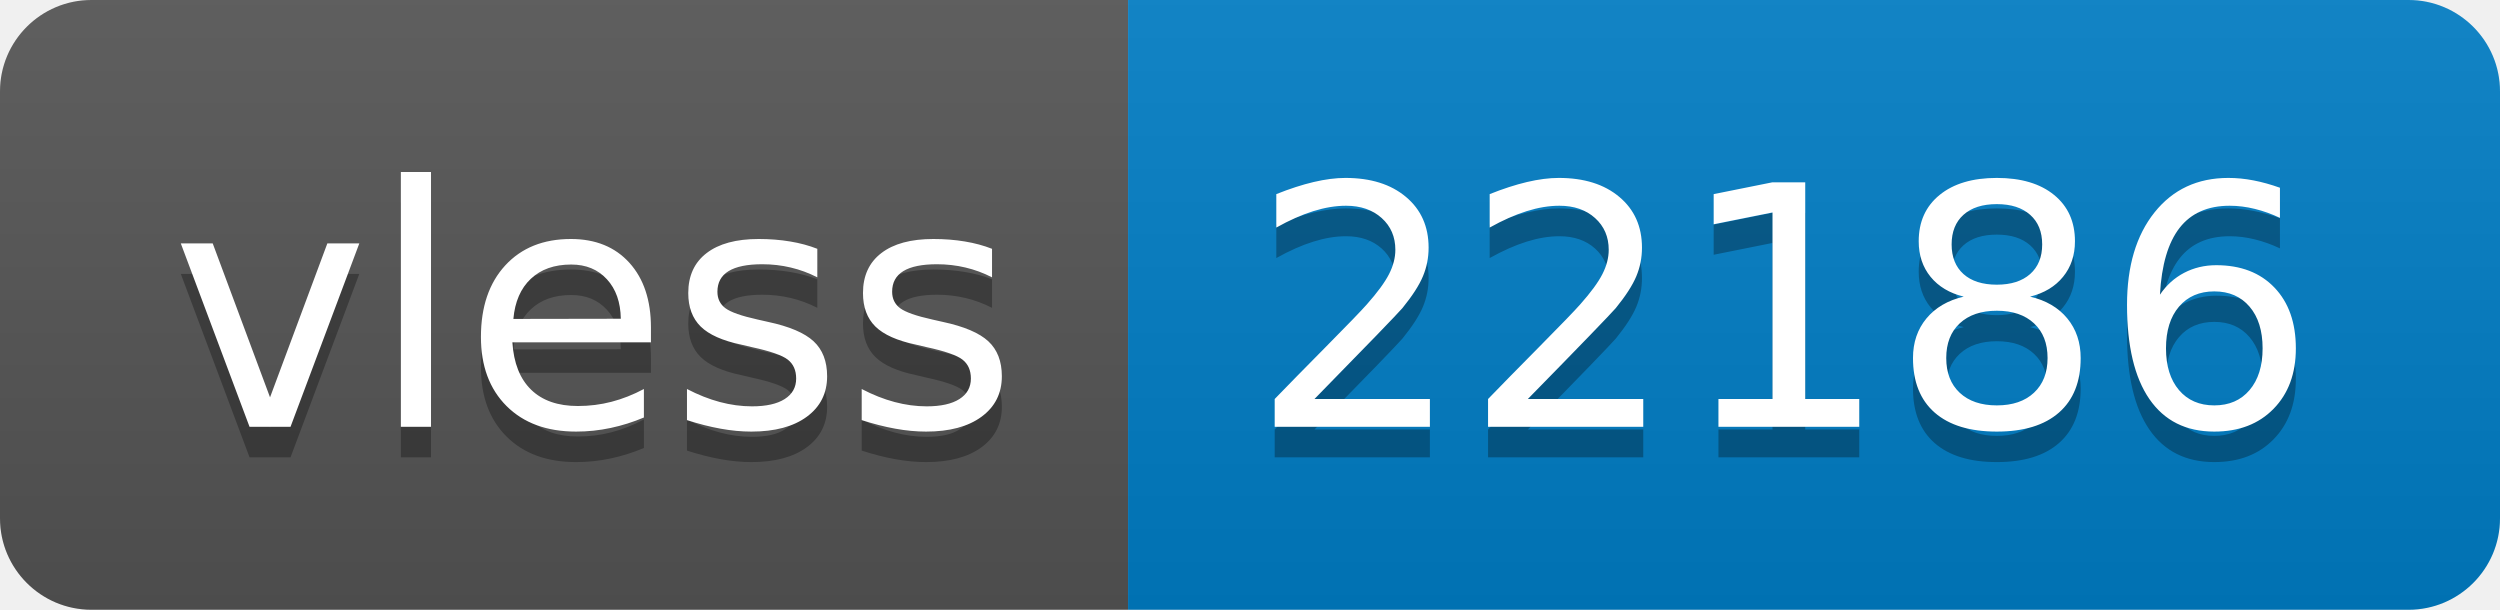
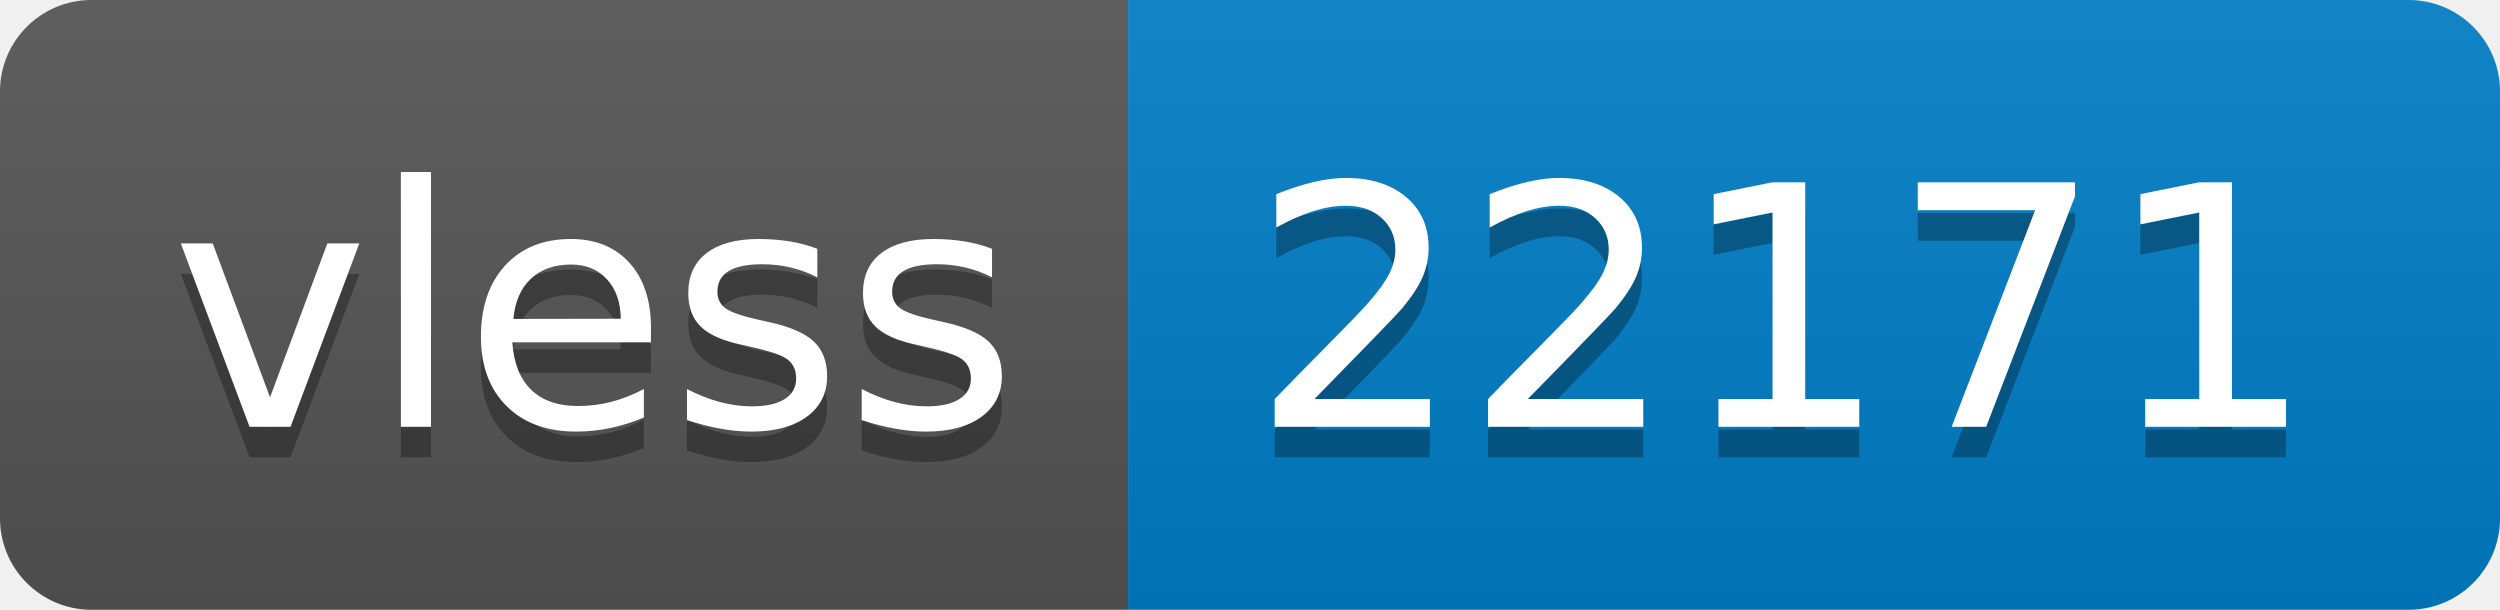
- <svg xmlns="http://www.w3.org/2000/svg" width="82" height="20" role="img" aria-label="vless: 22186">
+ <svg xmlns="http://www.w3.org/2000/svg" width="82" height="20" role="img" aria-label="vless: 22171">
  <linearGradient id="s" x2="0" y2="100%">
    <stop offset="0" stop-color="#bbb" stop-opacity=".1" />
    <stop offset="1" stop-opacity=".1" />
  </linearGradient>
  <clipPath id="r">
    <rect width="82" height="20" rx="3" fill="#fff" />
  </clipPath>
  <g clip-path="url(#r)">
    <rect width="37" height="20" fill="#555" />
    <rect x="37" width="45" height="20" fill="#007ec6" />
    <rect width="82" height="20" fill="url(#s)" />
  </g>
  <g fill="#fff" text-anchor="middle" font-family="Verdana,Geneva,DejaVu Sans,sans-serif" text-rendering="geometricPrecision" font-size="110">
    <text aria-hidden="true" x="195" y="150" fill="#010101" fill-opacity=".3" transform="scale(.1)" textLength="270">vless</text>
    <text x="195" y="140" transform="scale(.1)" fill="#fff" textLength="270">vless</text>
-     <text aria-hidden="true" x="585" y="150" fill="#010101" fill-opacity=".3" transform="scale(.1)" textLength="350">22186</text>
-     <text x="585" y="140" transform="scale(.1)" fill="#fff" textLength="350">22186</text>
+     <text aria-hidden="true" x="585" y="150" fill="#010101" fill-opacity=".3" transform="scale(.1)" textLength="350">22171</text>
+     <text x="585" y="140" transform="scale(.1)" fill="#fff" textLength="350">22171</text>
  </g>
</svg>
